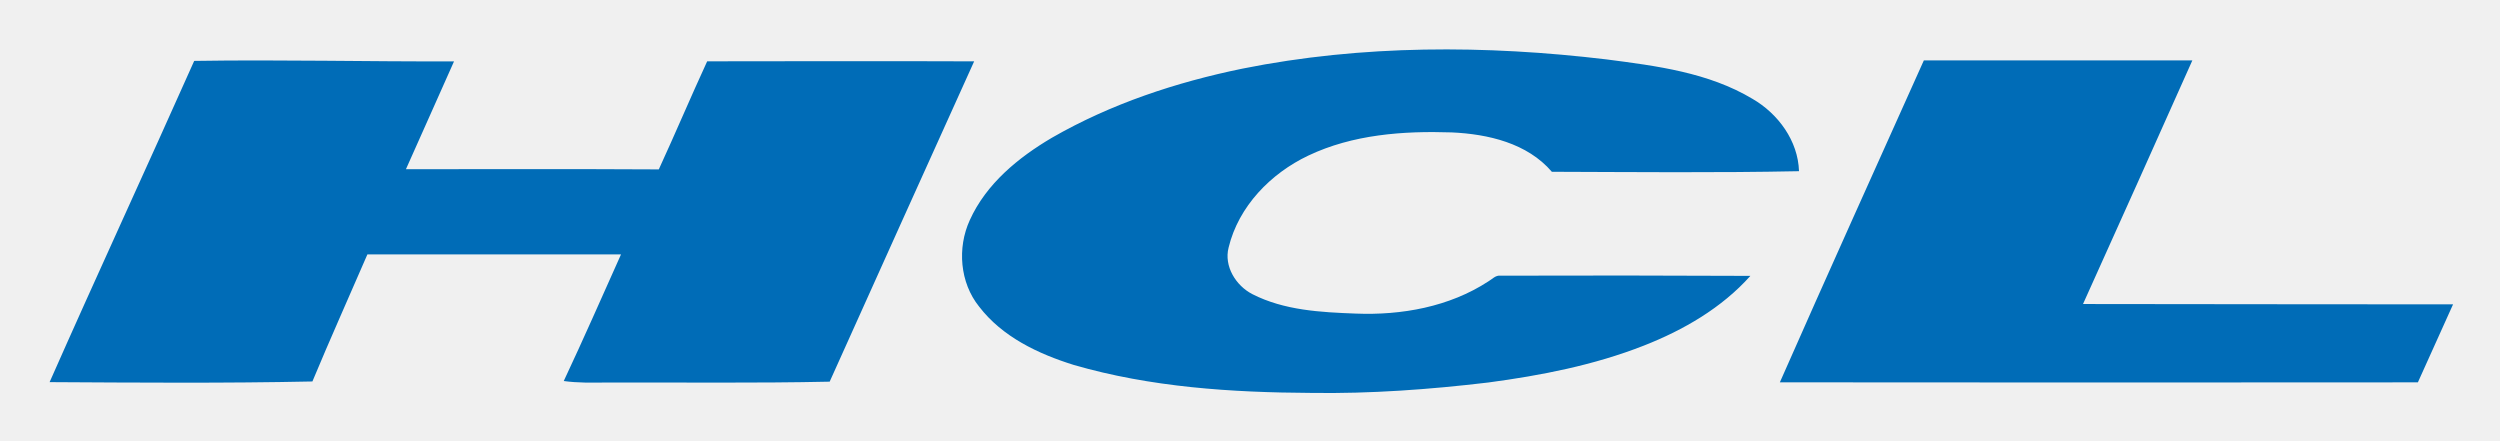
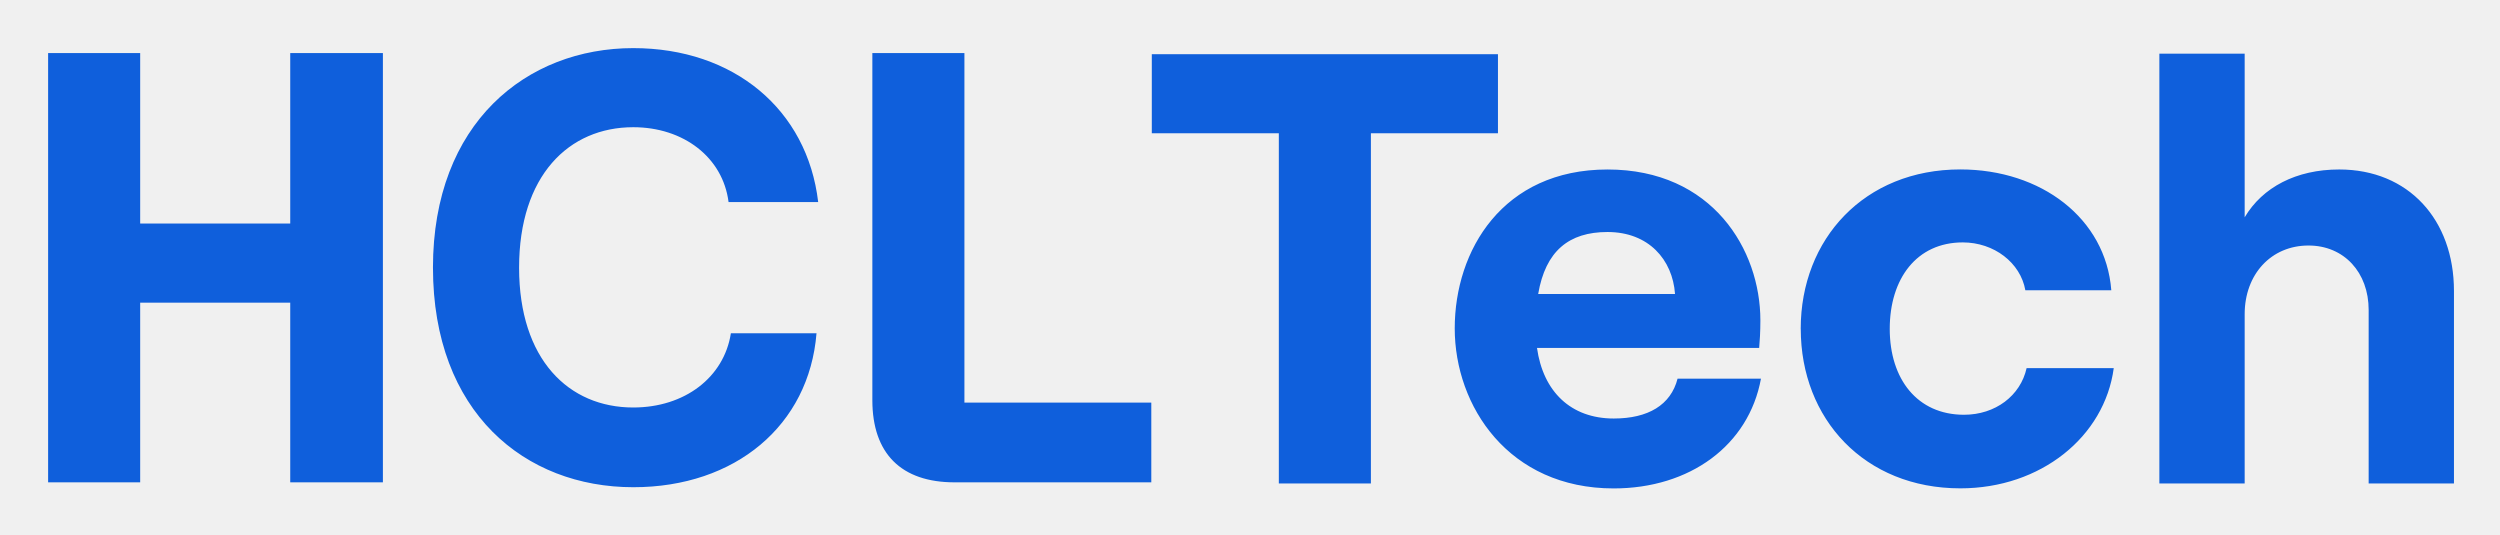
- <svg xmlns="http://www.w3.org/2000/svg" role="img" viewBox="-16.56 -16.56 1017.12 179.12">
-   <path fill="#006cb7" d="M488.93 11.36c48.69-9.77 98.95-9.62 148.12-3.75 20.32 2.64 41.47 5.31 59.38 16.04 10.46 6.06 18.55 17.07 18.93 29.44-33.52.69-67.04.34-100.55.24-10.01-11.69-26.01-15.35-40.74-16.02-19.74-.66-40.26.83-58.34 9.43-15.28 7.24-28.39 20.65-32.43 37.4-1.97 7.63 2.96 15.52 9.66 18.97 12.95 6.61 27.8 7.38 42.06 7.91 18.66.75 38.1-2.74 53.94-13.09 1.57-.89 2.94-2.58 4.94-2.33 33.89-.12 67.79-.07 101.68.08-11.67 13.06-27.19 22.03-43.35 28.37-20.26 7.96-41.78 12.14-63.28 15.01-23.86 2.84-47.89 4.59-71.92 4.24-32.51-.18-65.39-2.29-96.75-11.39-14.46-4.51-29.05-11.42-38.48-23.72-7.86-9.75-8.96-23.92-3.81-35.17 6.68-14.8 19.75-25.5 33.46-33.56 23.95-13.77 50.49-22.56 77.48-28.1zM62.45 8.22c35.23-.57 70.47.33 105.71.19-6.48 14.63-13.06 29.23-19.56 43.86 34.29.06 68.58-.12 102.87.09 6.71-14.58 12.96-29.39 19.68-43.97 36.21-.04 72.41-.13 108.62.01-19.65 43.42-39.22 86.86-58.78 130.32-30.33.66-60.67.26-91 .35-5.74.06-11.5.19-17.19-.61 8.02-17.06 15.59-34.33 23.3-51.52-34.39-.01-68.79-.01-103.18-.01-7.46 17.24-15.16 34.38-22.38 51.71-35.64.76-71.28.47-106.92.27C22.94 95.21 43.01 51.85 62.45 8.22zM766.16 8H875.4c-14.75 33.08-29.59 66.11-44.49 99.13 50.18.03 100.37.15 150.55.14-4.77 10.58-9.53 21.16-14.31 31.73-86.53.07-173.06.09-259.58-.01C726.86 95.22 746.58 51.64 766.16 8z" />
+ <svg xmlns="http://www.w3.org/2000/svg" role="img" viewBox="-3.06 -3.06 158.99 33.99">
+   <g fill="#0F5FDC" clip-path="url(#clip0_8452_9099)">
+     <path d="M21.291.313V27.615h-5.893V16.188H5.855v11.428H0V.313h5.855V11.155h9.543V.313h5.893zM24.474 13.964C24.474 4.76 30.427 0 37.213 0c6.389 0 11.07 3.901 11.76 9.79h-5.699c-.363-2.846-2.868-4.76-6.061-4.76-4.102 0-7.261 3.082-7.261 8.931 0 5.849 3.159 8.894 7.261 8.894 3.268 0 5.771-1.911 6.208-4.72h5.446c-.472 5.852-5.155 9.79-11.651 9.79-6.896 0-12.741-4.76-12.741-13.964v.003zm53.796-8.549h-8.08V.385h22.014v5.03h-8.08V27.687H78.268V5.415h.003zM108.931 21.019c-.78 4.251-4.527 6.983-9.367 6.983-6.675 0-10.109-5.226-10.109-10.18 0-4.953 3.044-10.103 9.719-10.103 6.675 0 9.719 5.11 9.719 9.596 0 .742-.039 1.325-.077 1.754H94.687c.39 2.769 2.146 4.487 4.88 4.487 2.186 0 3.631-.859 4.06-2.536h5.31l-.005-.003zm-14.17-5.383h8.704c-.156-2.184-1.679-3.941-4.293-3.941-2.458 0-3.943 1.208-4.41 3.941zm16.697 2.221c0-5.732 4.061-10.142 10.149-10.142 5.153 0 9.25 3.119 9.603 7.683h-5.466c-.313-1.754-1.991-3.042-3.98-3.042-2.928 0-4.644 2.3-4.644 5.499s1.756 5.462 4.723 5.462c1.992 0 3.591-1.208 3.981-2.966h5.542c-.586 4.368-4.643 7.646-9.756 7.646-6.089 0-10.149-4.407-10.149-10.142l-.003.003zM134.267.352h5.425V10.76c1.133-1.911 3.278-3.042 6.012-3.042 4.41 0 7.298 3.199 7.298 7.723v12.247h-5.425V16.649c0-2.38-1.562-4.095-3.825-4.095-2.381 0-4.06 1.834-4.06 4.368v10.765h-5.425V.352zM58.273 22.545V.313H52.418V22.389c0 3.392 1.835 5.226 5.23 5.226H70.158v-5.07H58.273z" />
+   </g>
+   <defs>
+     <clipPath id="clip0_8452_9099">
+       <path fill="#fff" d="M0 0h153v28H0z" />
+     </clipPath>
+   </defs>
</svg>
